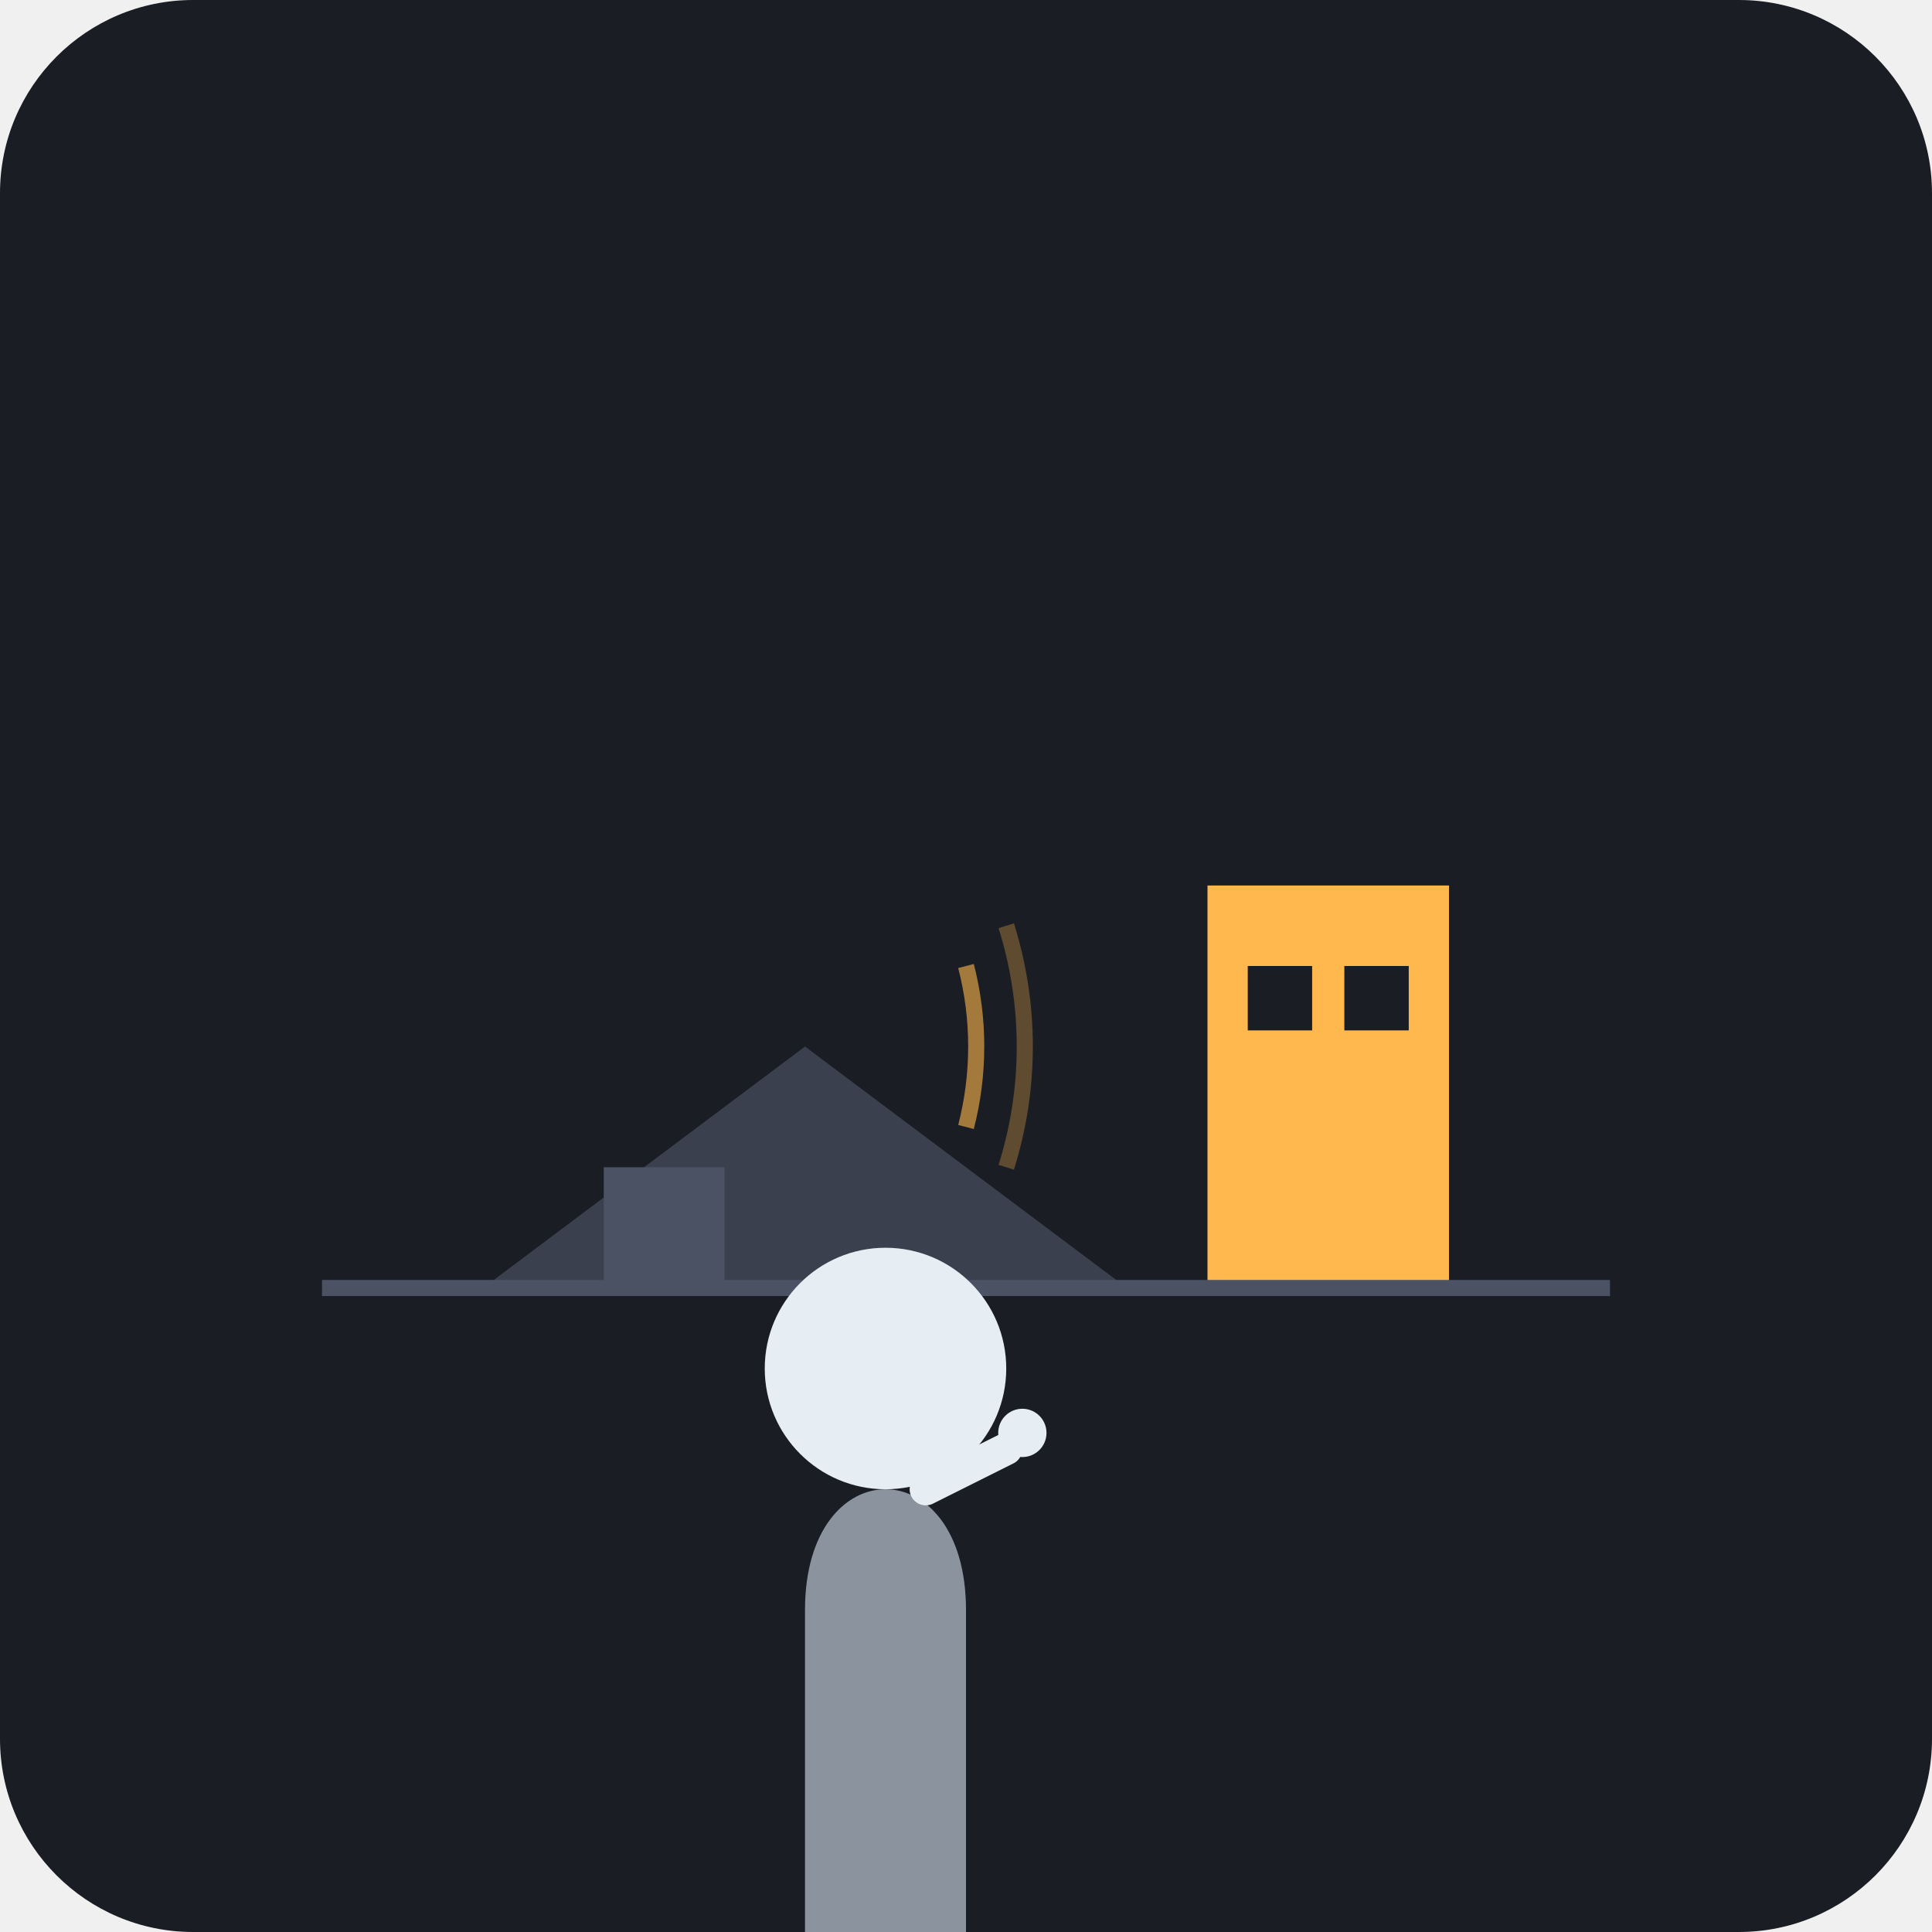
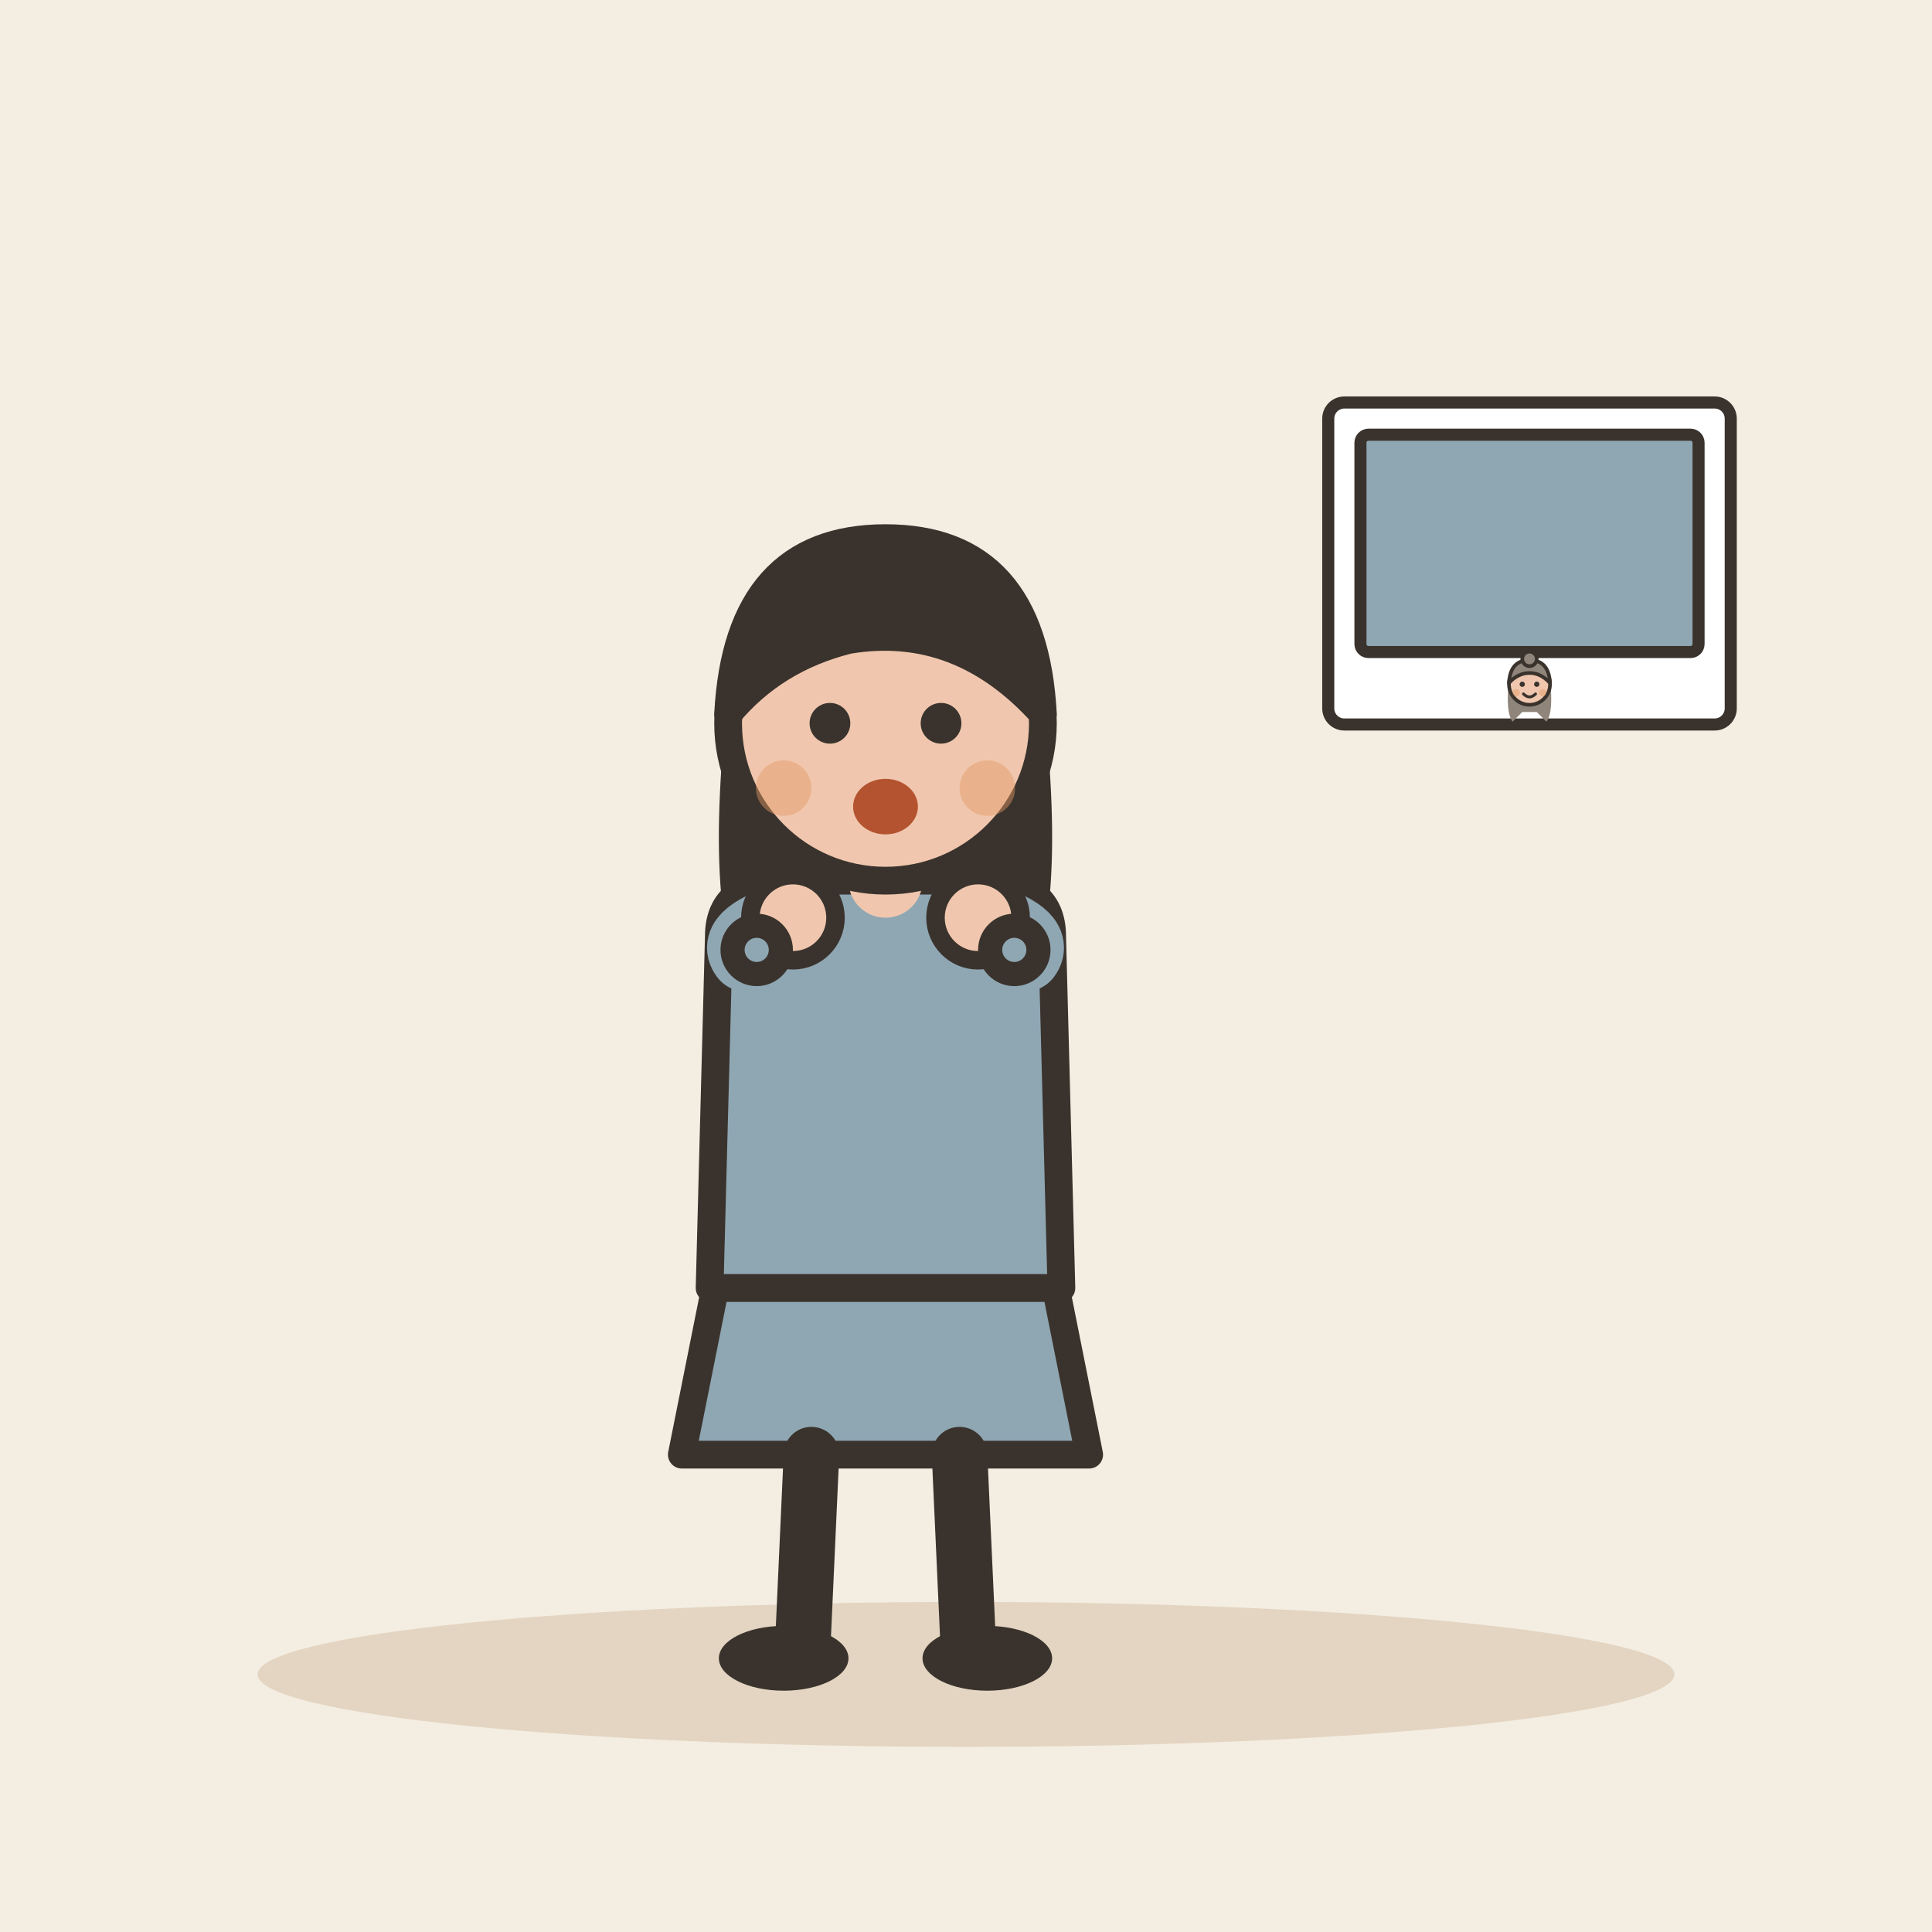
- <svg xmlns="http://www.w3.org/2000/svg" viewBox="0 0 240 240">
-   <rect width="240" height="240" rx="24" fill="#1A1D24" />
-   <path d="M60 160 L100 130 L140 160 Z" fill="#3A404D" />
-   <rect x="75" y="145" width="15" height="15" fill="#4A5263" />
-   <rect x="150" y="110" width="30" height="50" fill="#FFB84D" />
-   <rect x="155" y="120" width="8" height="8" fill="#1A1D24" />
-   <rect x="167" y="120" width="8" height="8" fill="#1A1D24" />
-   <path d="M40 160 L200 160" stroke="#4A5263" stroke-width="2" />
-   <g transform="translate(80, 100)">
-     <path d="M20 100 C20 80, 40 80, 40 100 L40 160 L20 160 Z" fill="#8B949E" />
-     <circle cx="30" cy="70" r="15" fill="#E6EDF3" />
-     <path d="M35 85 L45 80" stroke="#E6EDF3" stroke-width="4" stroke-linecap="round" />
-     <circle cx="47" cy="78" r="3" fill="#E6EDF3" />
+ <svg xmlns="http://www.w3.org/2000/svg" viewBox="0 0 240 240" data-style="editorial">
+   <rect width="240" height="240" fill="#F4EDE2" />
+   <ellipse cx="120" cy="208" rx="88" ry="9" fill="#E3D5C1" />
+   <g transform="translate(110 206) scale(1.15 1.15)">
+     <path d="M-18 -42L-22 -22L22 -22L18 -42Z" fill="#8FA7B3" stroke="#3A332D" stroke-width="3" stroke-linecap="round" stroke-linejoin="round" />
+     <path d="M-8 -22L-9 0" stroke="#3A332D" stroke-width="6" stroke-linecap="round" fill="none" />
+     <path d="M8 -22L9 0" stroke="#3A332D" stroke-width="6" stroke-linecap="round" fill="none" />
+     <ellipse cx="-11" cy="0" rx="7" ry="3.5" fill="#3A332D" />
+     <ellipse cx="11" cy="0" rx="7" ry="3.5" fill="#3A332D" />
+     <path d="M-17 -104Q-20 -78 -14 -70L-6 -78L6 -78L14 -70Q20 -78 17 -104Z" fill="#3A332D" />
+     <path d="M-18 -78Q-18 -84 -10 -84L10 -84Q18 -84 18 -78L19 -40L-19 -40Z" fill="#8FA7B3" stroke="#3A332D" stroke-width="3" stroke-linecap="round" stroke-linejoin="round" />
+     <path d="M-15 -76Q-16.5 -78 -10 -80" fill="none" stroke="#8FA7B3" stroke-width="8" stroke-linecap="round" stroke-linejoin="round" />
+     <circle cx="-10" cy="-80" r="4.6" fill="#F0C7AE" stroke="#3A332D" stroke-linecap="round" stroke-linejoin="round" stroke-width="2" />
+     <path d="M15 -76Q16.5 -78 10 -80" fill="none" stroke="#8FA7B3" stroke-width="8" stroke-linecap="round" stroke-linejoin="round" />
+     <circle cx="10" cy="-80" r="4.6" fill="#F0C7AE" stroke="#3A332D" stroke-linecap="round" stroke-linejoin="round" stroke-width="2" />
+     <path d="M0 -84L0 -88" stroke="#F0C7AE" stroke-width="8" stroke-linecap="round" fill="none" />
+     <circle cx="0" cy="-101" r="17" fill="#F0C7AE" stroke="#3A332D" stroke-width="3" stroke-linecap="round" stroke-linejoin="round" />
+     <path d="M-17 -102Q-16 -121 0 -121Q16 -121 17 -102Q8 -112 -4 -110Q-12 -108 -17 -102Z" fill="#3A332D" stroke="#3A332D" stroke-width="3" stroke-linecap="round" stroke-linejoin="round" />
+     <circle cx="-6" cy="-101" r="2.2" fill="#3A332D" />
+     <circle cx="6" cy="-101" r="2.2" fill="#3A332D" />
+     <ellipse cx="0" cy="-92" rx="3.5" ry="3" fill="#B4532F" />
+     <circle cx="-11" cy="-94" r="3" fill="#E39A62" opacity="0.45" />
+     <circle cx="11" cy="-94" r="3" fill="#E39A62" opacity="0.45" />
  </g>
-   <path d="M120 120 A 40 40 0 0 1 120 140" stroke="#FFB84D" stroke-width="2" fill="none" opacity="0.6" />
-   <path d="M125 115 A 50 50 0 0 1 125 145" stroke="#FFB84D" stroke-width="2" fill="none" opacity="0.3" />
+   <circle cx="94" cy="118" r="3" fill="#8FA7B3" stroke="#3A332D" stroke-width="3" stroke-linecap="round" stroke-linejoin="round" />
+   <circle cx="126" cy="118" r="3" fill="#8FA7B3" stroke="#3A332D" stroke-width="3" stroke-linecap="round" stroke-linejoin="round" />
+   <g transform="translate(190 70) scale(0.5 0.5)">
+     <rect x="-50" y="-40" width="100" height="80" rx="4" fill="#FFFFFF" stroke="#3A332D" stroke-width="3" stroke-linecap="round" stroke-linejoin="round" />
+     <rect x="-42" y="-32" width="84" height="54" rx="2" fill="#8FA7B3" stroke="#3A332D" stroke-width="3" stroke-linecap="round" stroke-linejoin="round" />
+     <g transform="translate(0 60.3) scale(0.3 0.3)">
+       <path d="M-17 -104Q-20 -78 -14 -70L-6 -78L6 -78L14 -70Q20 -78 17 -104Z" fill="#8F857A" />
+       <circle cx="0" cy="-101" r="17" fill="#F0C7AE" stroke="#3A332D" stroke-width="3" stroke-linecap="round" stroke-linejoin="round" />
+       <path d="M-17 -102Q-16 -121 0 -121Q16 -121 17 -102Q8 -112 -4 -110Q-12 -108 -17 -102Z" fill="#8F857A" stroke="#3A332D" stroke-width="3" stroke-linecap="round" stroke-linejoin="round" />
+       <circle cx="0" cy="-122" r="6" fill="#8F857A" stroke="#3A332D" stroke-width="3" stroke-linecap="round" stroke-linejoin="round" />
+       <circle cx="-6" cy="-101" r="2.2" fill="#3A332D" />
+       <circle cx="6" cy="-101" r="2.2" fill="#3A332D" />
+       <path d="M-5 -93Q0 -88 5 -93" fill="none" stroke="#3A332D" stroke-width="2.4" stroke-linecap="round" stroke-linejoin="round" />
+       <circle cx="-11" cy="-94" r="3" fill="#E39A62" opacity="0.45" />
+       <circle cx="11" cy="-94" r="3" fill="#E39A62" opacity="0.45" />
+     </g>
+   </g>
</svg>
